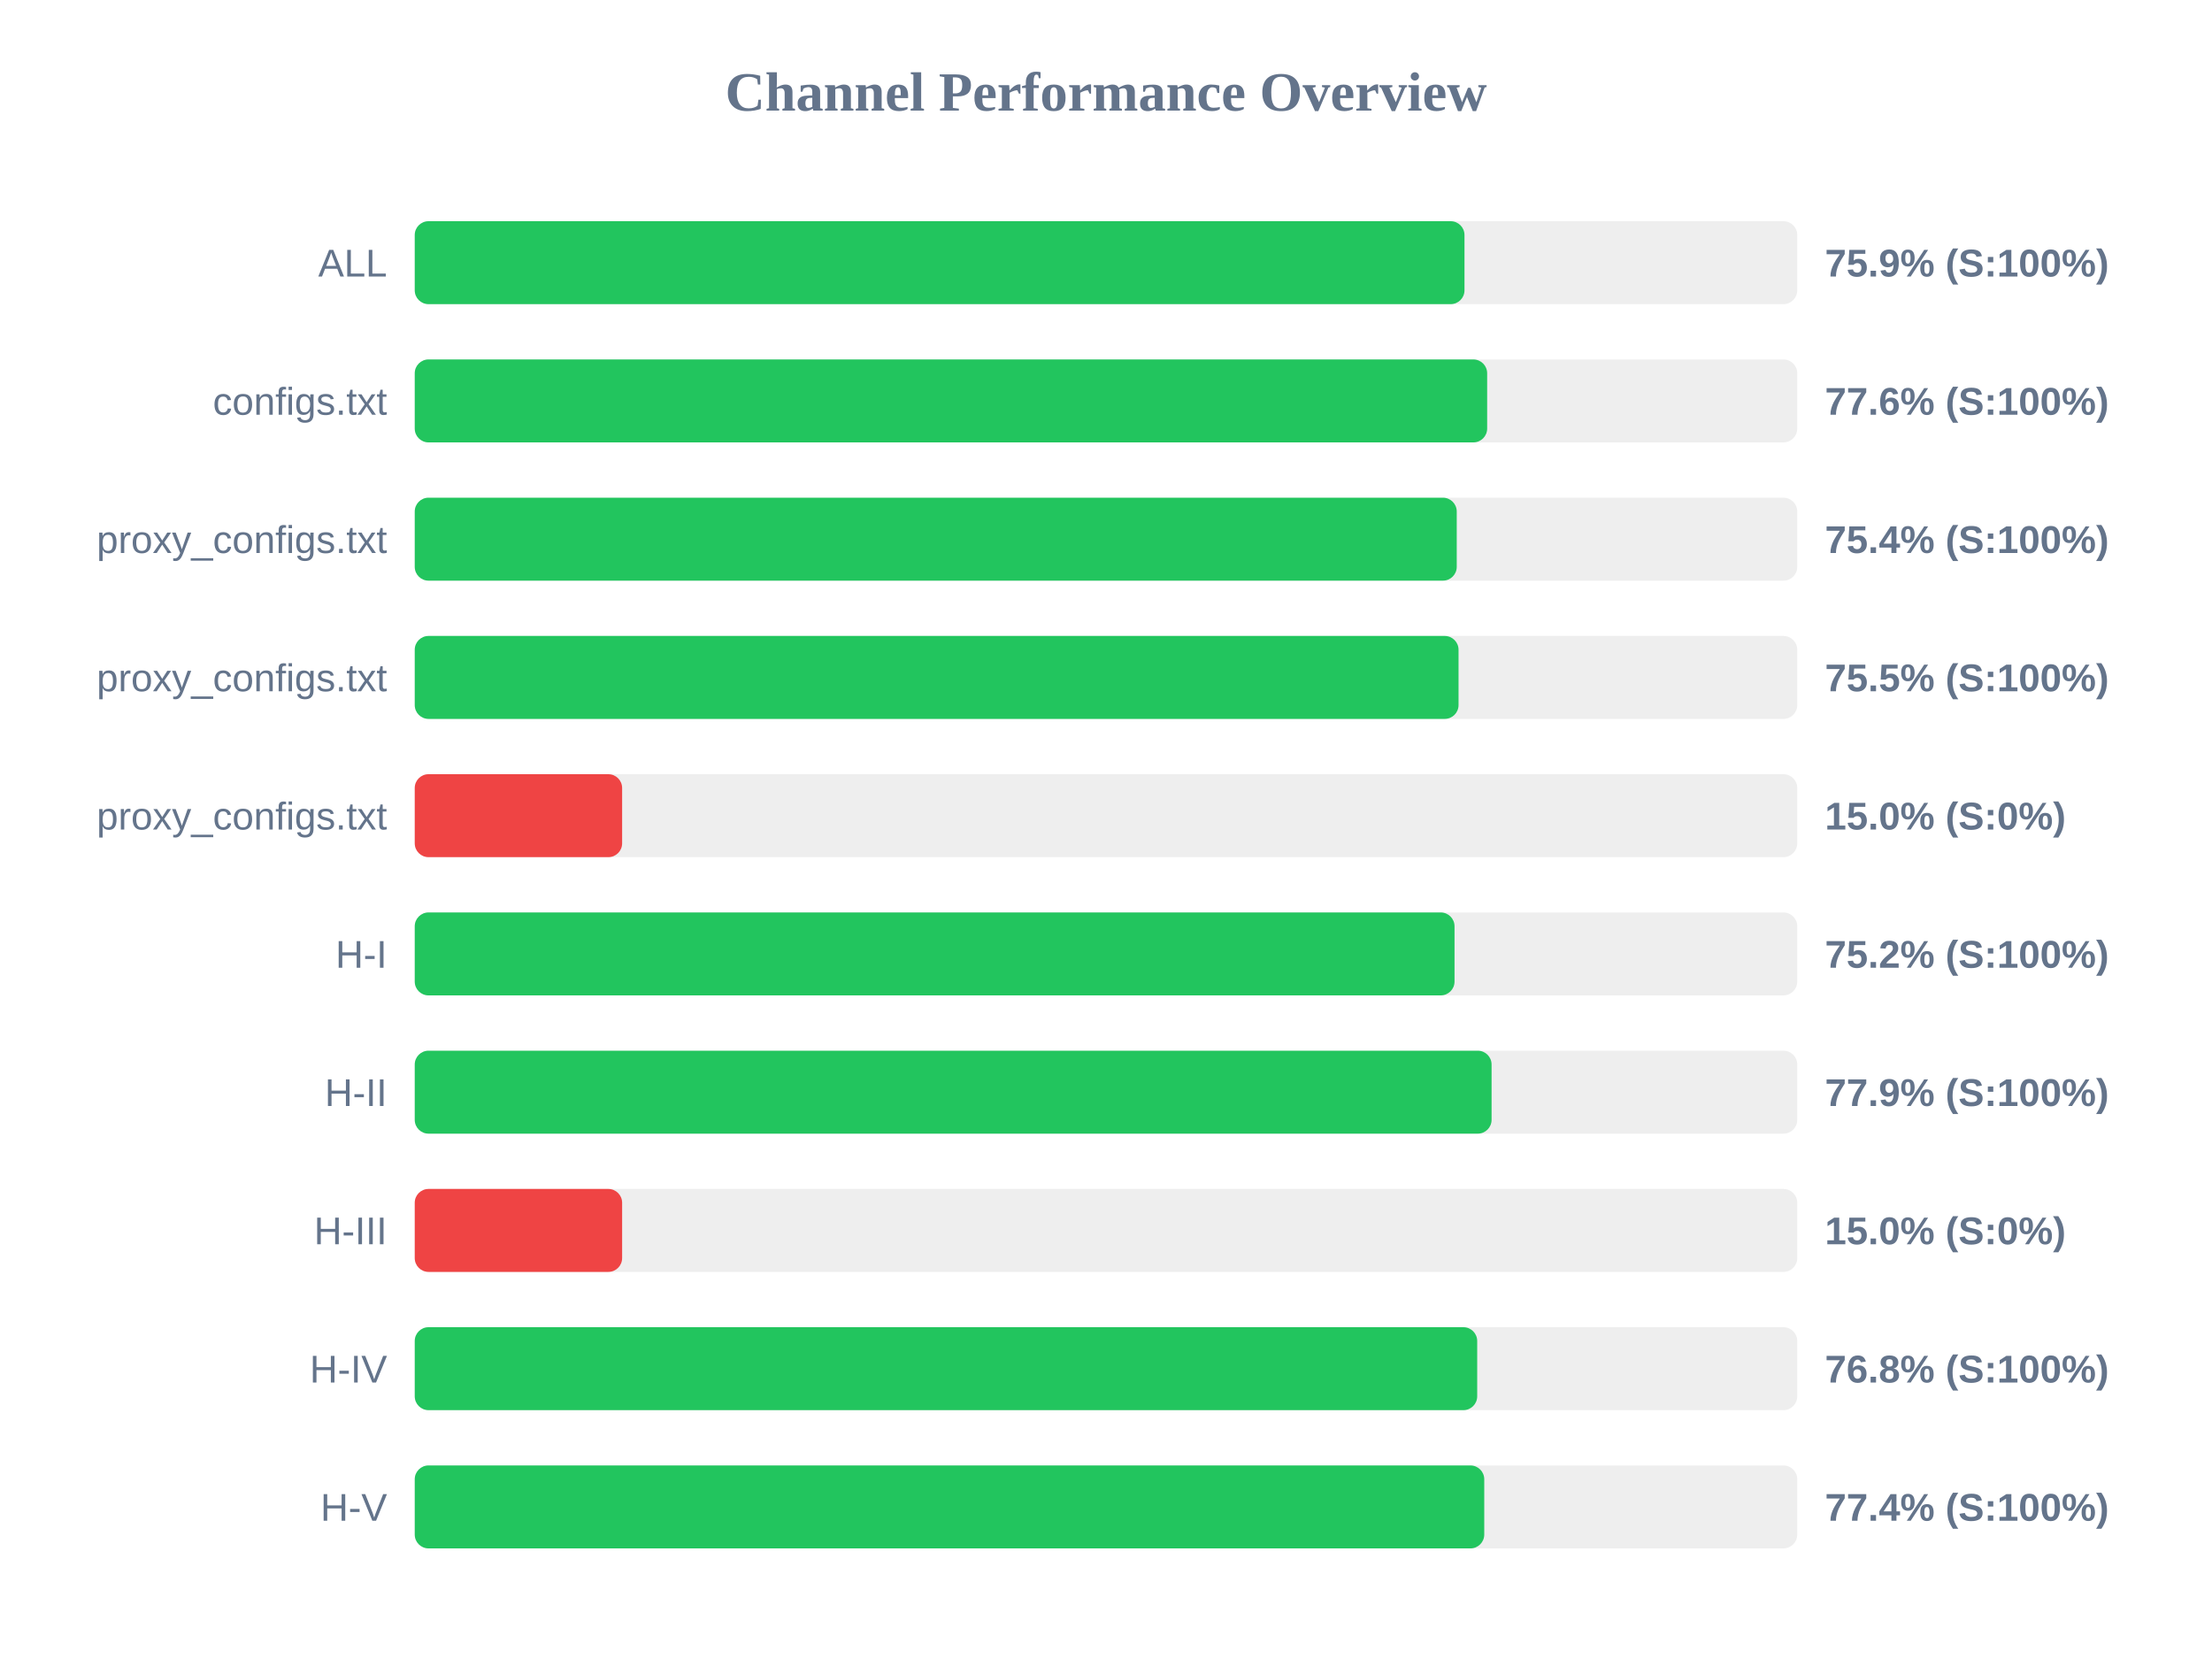
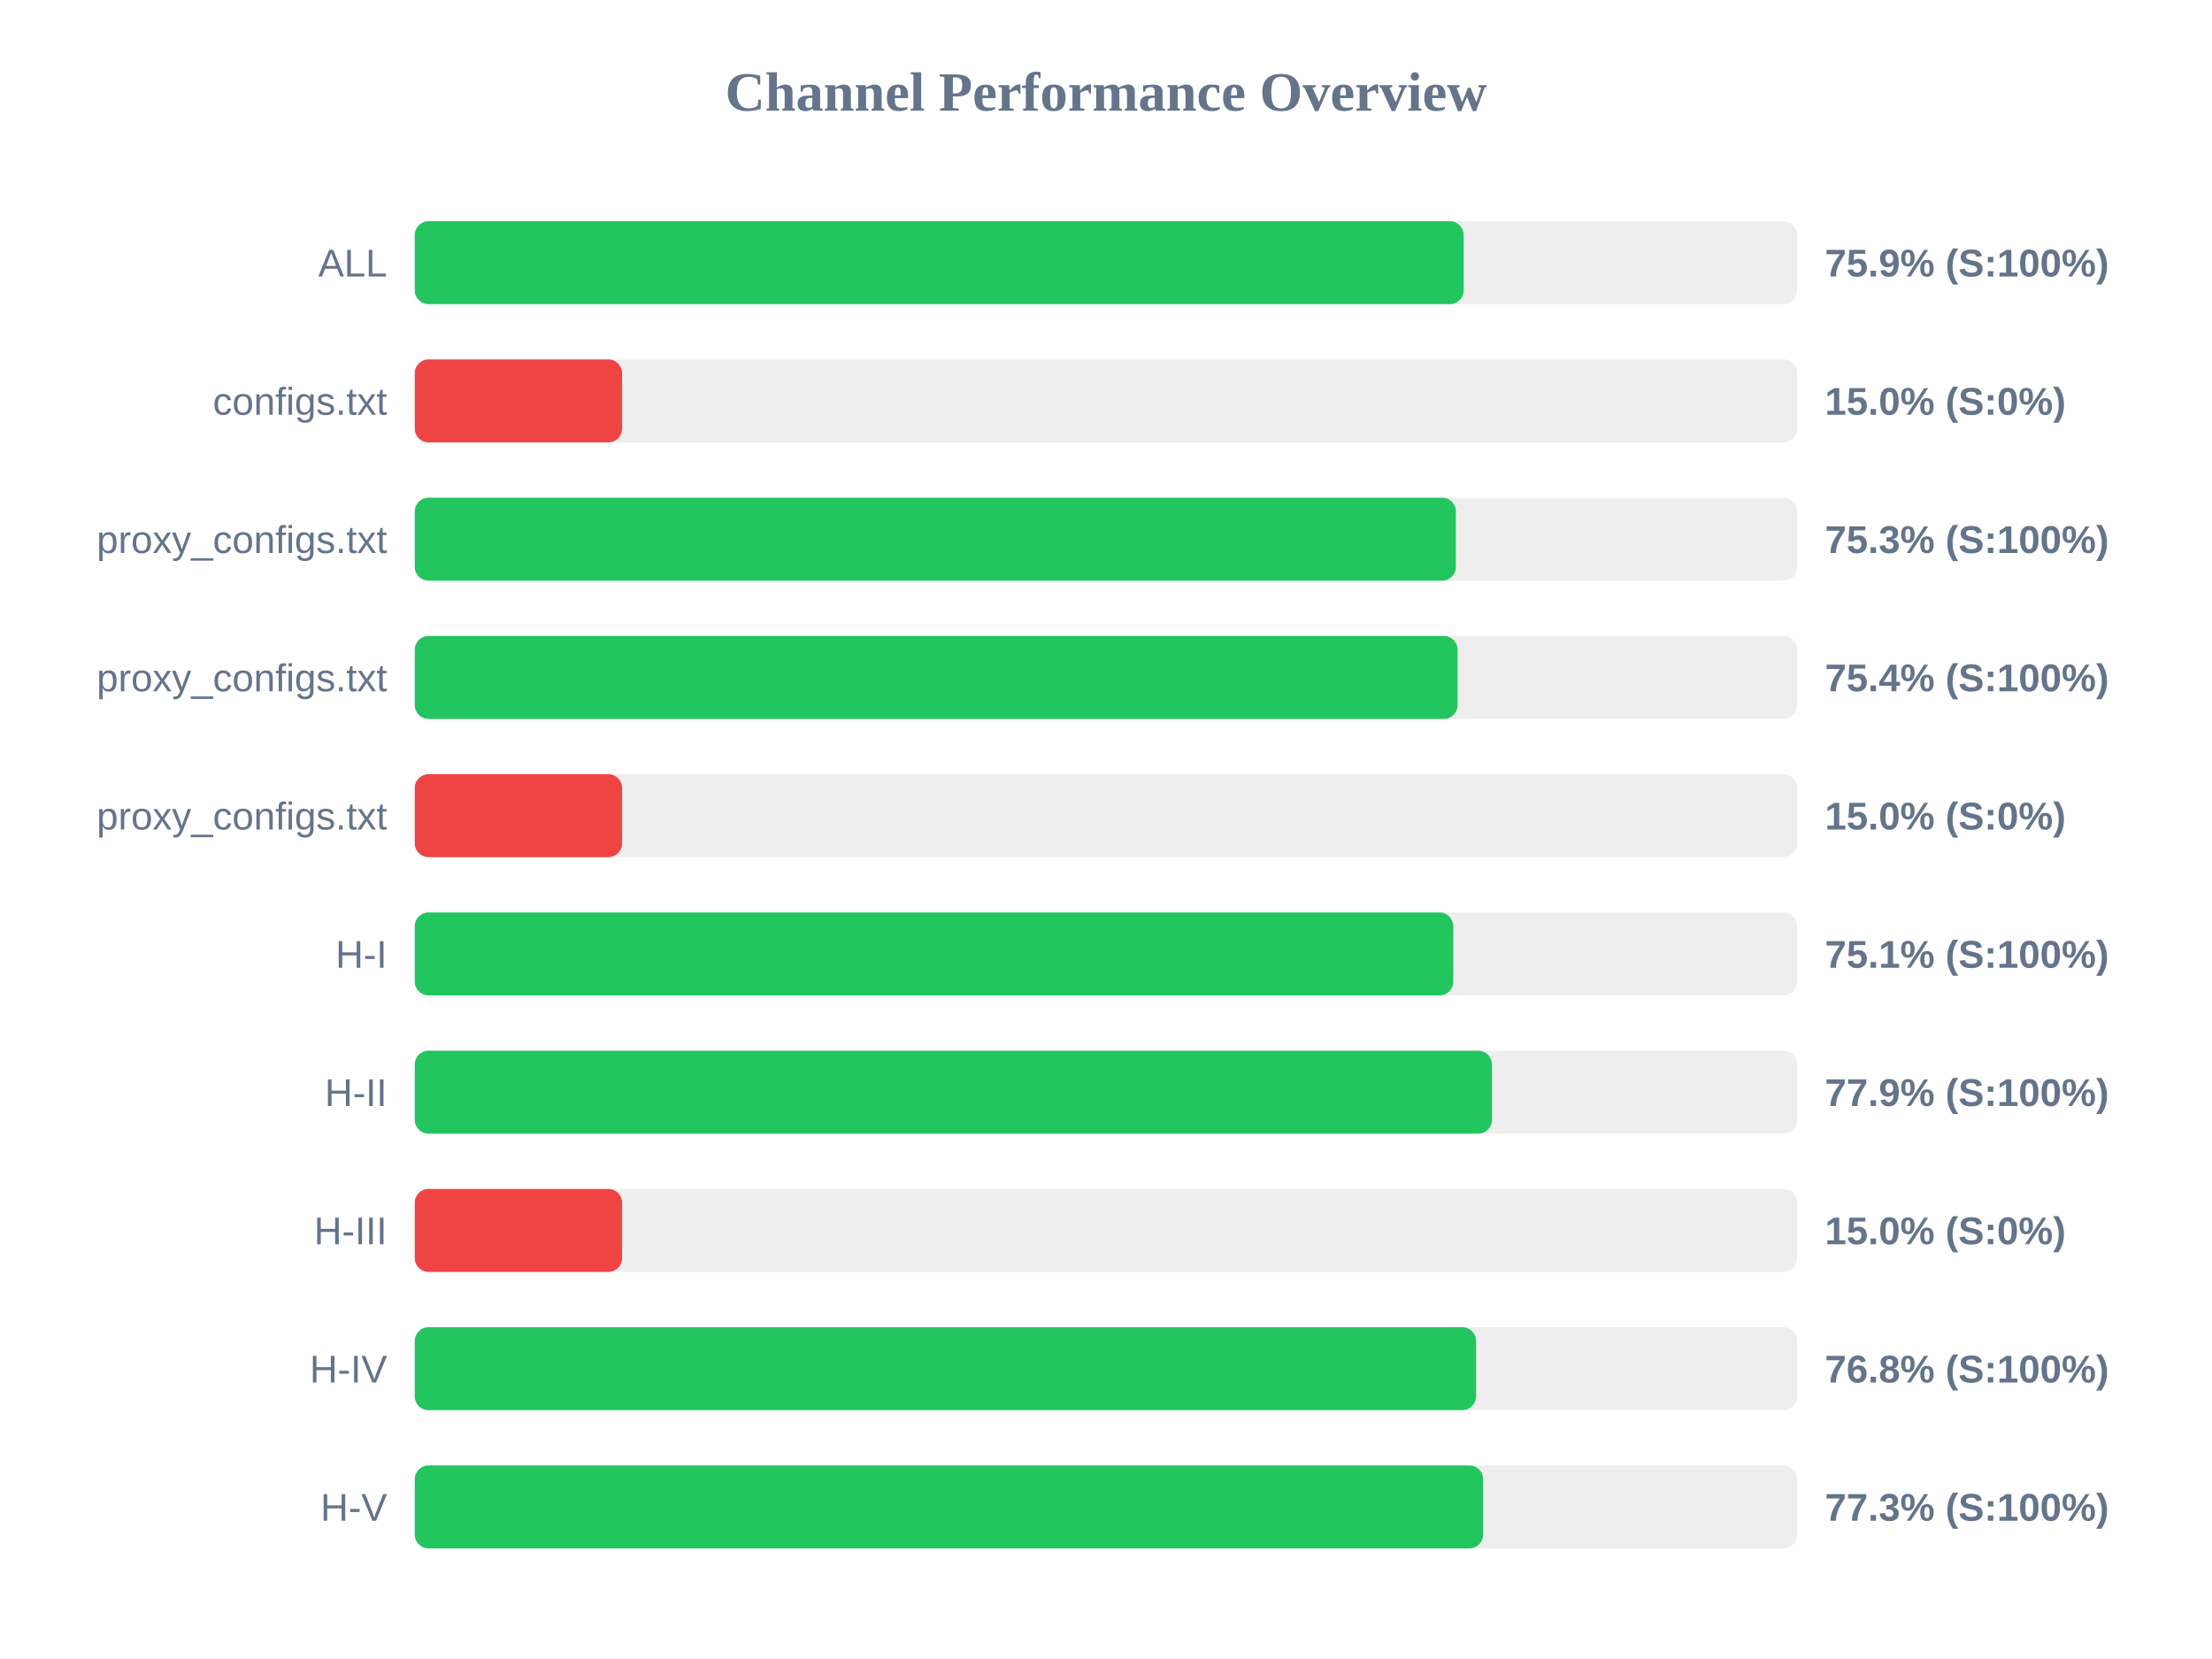
<svg xmlns="http://www.w3.org/2000/svg" width="800" height="600" version="1.1">
  <style>
        .row { font: 14px Arial; fill: #64748b; }
        .score { font: bold 14px Arial; fill: #64748b; }
    </style>
  <text x="400" y="40" text-anchor="middle" font-size="20px" font-weight="bold" fill="#64748b">Channel Performance Overview</text>
  <rect x="150" y="80" width="500" height="30" fill="#eee" rx="5" />
-   <rect x="150" y="80" width="379.65" height="30" fill="#22c55e" rx="5" />
+   <rect x="150" y="80" width="379.35" height="30" fill="#22c55e" rx="5" />
  <text x="140" y="100" text-anchor="end" class="row">ALL</text>
  <text x="660" y="100" text-anchor="start" class="score">75.9% (S:100%)</text>
  <rect x="150" y="130" width="500" height="30" fill="#eee" rx="5" />
-   <rect x="150" y="130" width="387.85" height="30" fill="#22c55e" rx="5" />
+   <rect x="150" y="130" width="75.0" height="30" fill="#ef4444" rx="5" />
  <text x="140" y="150" text-anchor="end" class="row">configs.txt</text>
-   <text x="660" y="150" text-anchor="start" class="score">77.6% (S:100%)</text>
+   <text x="660" y="150" text-anchor="start" class="score">15.0% (S:0%)</text>
  <rect x="150" y="180" width="500" height="30" fill="#eee" rx="5" />
-   <rect x="150" y="180" width="376.85" height="30" fill="#22c55e" rx="5" />
+   <rect x="150" y="180" width="376.55" height="30" fill="#22c55e" rx="5" />
  <text x="140" y="200" text-anchor="end" class="row">proxy_configs.txt</text>
-   <text x="660" y="200" text-anchor="start" class="score">75.4% (S:100%)</text>
+   <text x="660" y="200" text-anchor="start" class="score">75.3% (S:100%)</text>
  <rect x="150" y="230" width="500" height="30" fill="#eee" rx="5" />
-   <rect x="150" y="230" width="377.5" height="30" fill="#22c55e" rx="5" />
+   <rect x="150" y="230" width="377.15" height="30" fill="#22c55e" rx="5" />
  <text x="140" y="250" text-anchor="end" class="row">proxy_configs.txt</text>
-   <text x="660" y="250" text-anchor="start" class="score">75.5% (S:100%)</text>
+   <text x="660" y="250" text-anchor="start" class="score">75.4% (S:100%)</text>
  <rect x="150" y="280" width="500" height="30" fill="#eee" rx="5" />
  <rect x="150" y="280" width="75.0" height="30" fill="#ef4444" rx="5" />
  <text x="140" y="300" text-anchor="end" class="row">proxy_configs.txt</text>
  <text x="660" y="300" text-anchor="start" class="score">15.0% (S:0%)</text>
  <rect x="150" y="330" width="500" height="30" fill="#eee" rx="5" />
-   <rect x="150" y="330" width="376.05" height="30" fill="#22c55e" rx="5" />
+   <rect x="150" y="330" width="375.6" height="30" fill="#22c55e" rx="5" />
  <text x="140" y="350" text-anchor="end" class="row">H-I</text>
-   <text x="660" y="350" text-anchor="start" class="score">75.2% (S:100%)</text>
+   <text x="660" y="350" text-anchor="start" class="score">75.1% (S:100%)</text>
  <rect x="150" y="380" width="500" height="30" fill="#eee" rx="5" />
-   <rect x="150" y="380" width="389.45" height="30" fill="#22c55e" rx="5" />
+   <rect x="150" y="380" width="389.6" height="30" fill="#22c55e" rx="5" />
  <text x="140" y="400" text-anchor="end" class="row">H-II</text>
  <text x="660" y="400" text-anchor="start" class="score">77.9% (S:100%)</text>
  <rect x="150" y="430" width="500" height="30" fill="#eee" rx="5" />
  <rect x="150" y="430" width="75.0" height="30" fill="#ef4444" rx="5" />
  <text x="140" y="450" text-anchor="end" class="row">H-III</text>
  <text x="660" y="450" text-anchor="start" class="score">15.0% (S:0%)</text>
  <rect x="150" y="480" width="500" height="30" fill="#eee" rx="5" />
-   <rect x="150" y="480" width="384.25" height="30" fill="#22c55e" rx="5" />
+   <rect x="150" y="480" width="383.85" height="30" fill="#22c55e" rx="5" />
  <text x="140" y="500" text-anchor="end" class="row">H-IV</text>
  <text x="660" y="500" text-anchor="start" class="score">76.8% (S:100%)</text>
  <rect x="150" y="530" width="500" height="30" fill="#eee" rx="5" />
-   <rect x="150" y="530" width="386.8" height="30" fill="#22c55e" rx="5" />
+   <rect x="150" y="530" width="386.4" height="30" fill="#22c55e" rx="5" />
  <text x="140" y="550" text-anchor="end" class="row">H-V</text>
-   <text x="660" y="550" text-anchor="start" class="score">77.4% (S:100%)</text>
+   <text x="660" y="550" text-anchor="start" class="score">77.3% (S:100%)</text>
</svg>
